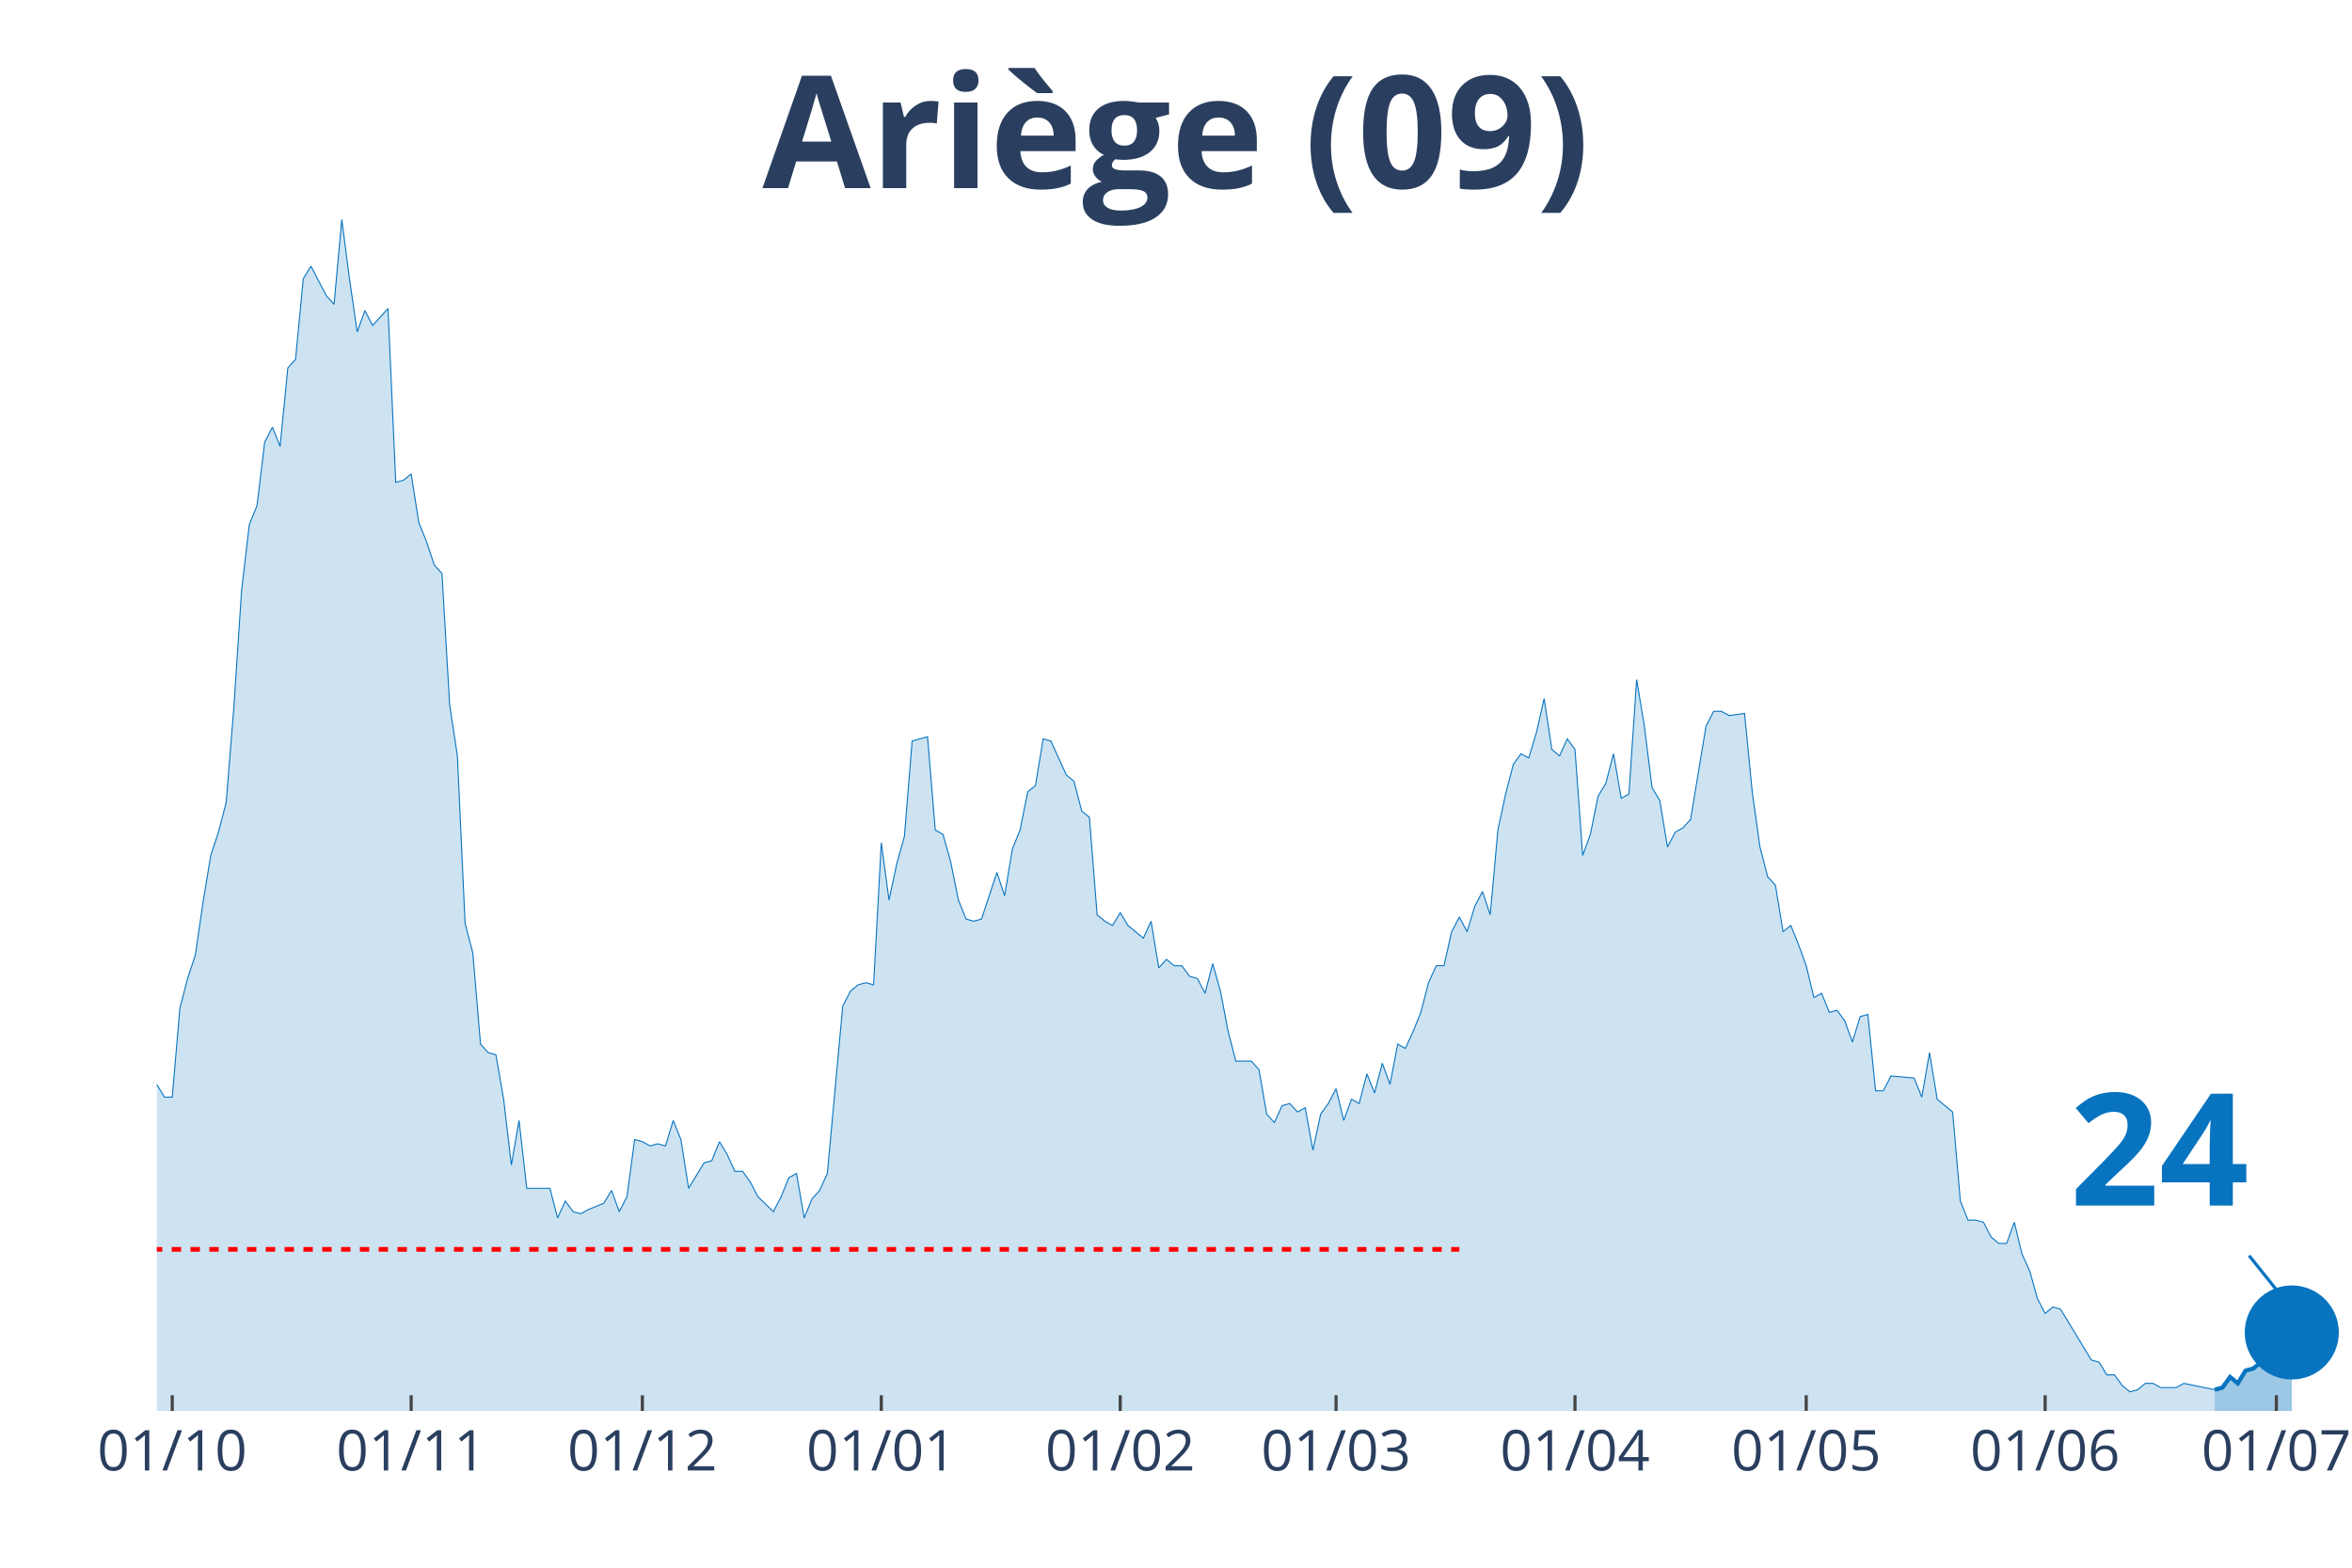
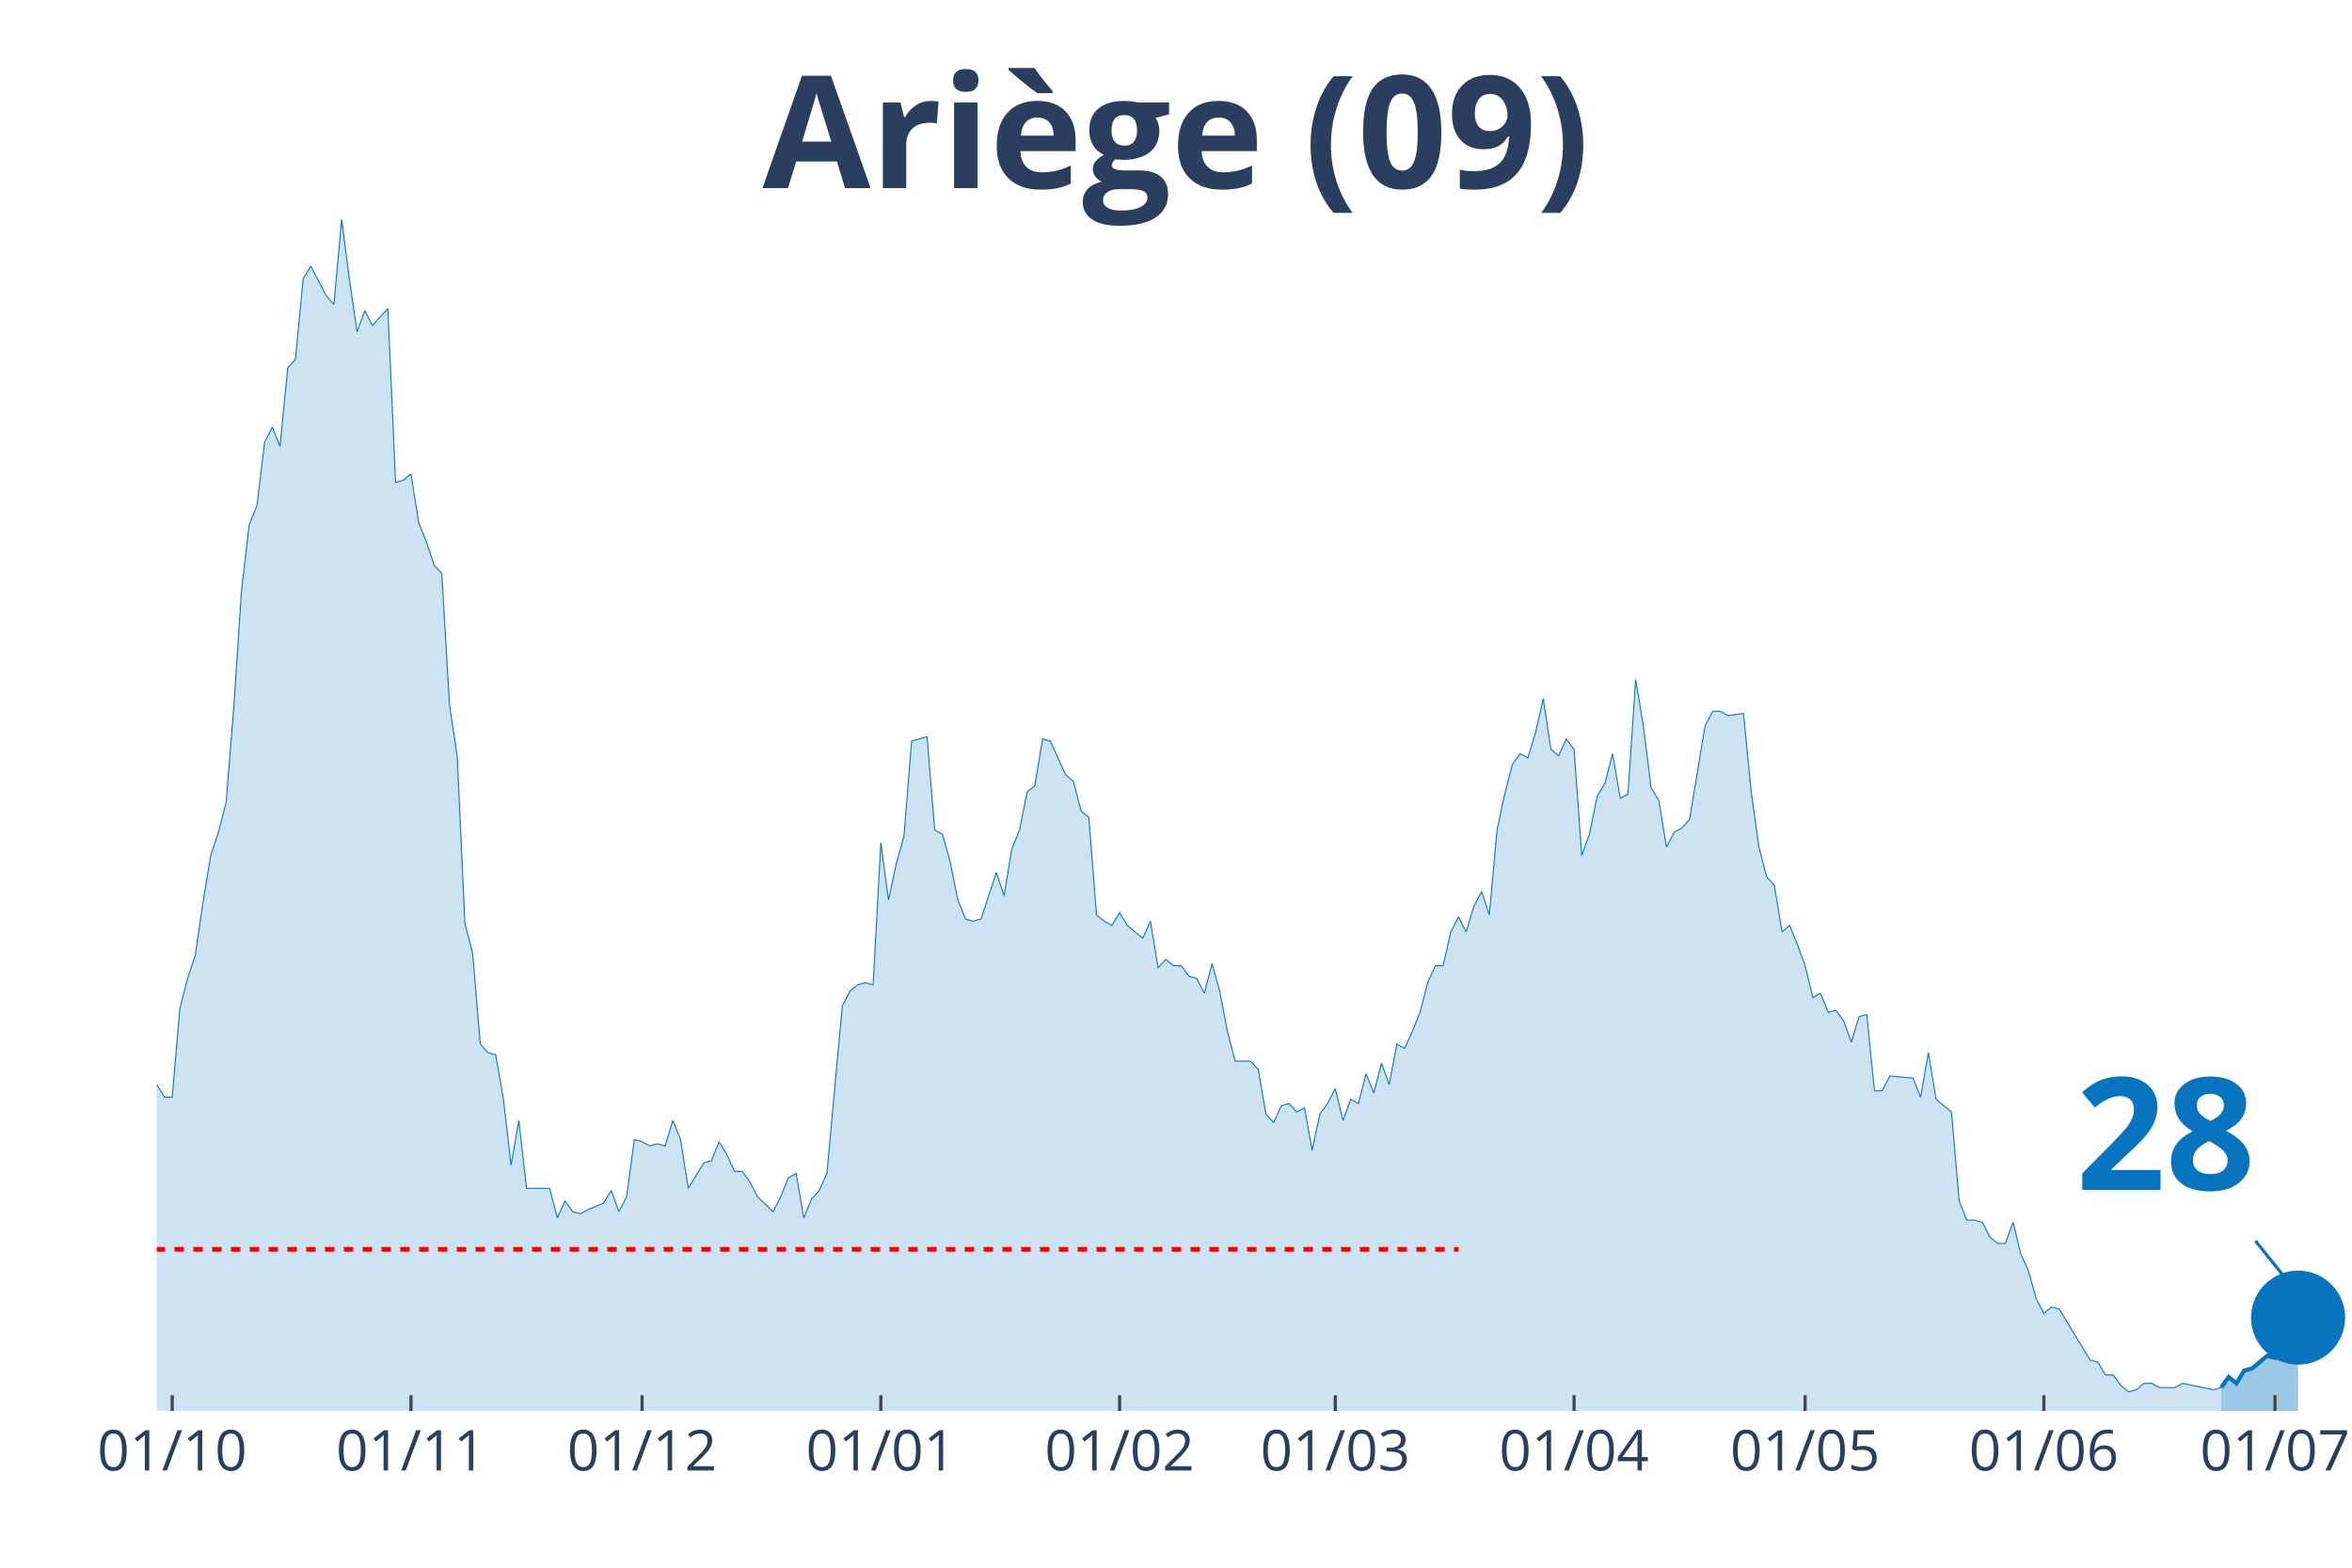
<svg xmlns="http://www.w3.org/2000/svg" class="main-svg" width="1125" height="750" style="" viewBox="0 0 750 500">
  <rect x="0" y="0" width="750" height="500" style="fill: rgb(0, 0, 0); fill-opacity: 0;" />
-   <defs id="defs-3fa74d">
+   <defs id="defs-b11221">
    <g class="clips">
-       <clipPath id="clip3fa74dxyplot" class="plotclip">
-         <rect width="698" height="380" />
+       <clipPath id="clipb11221xyplot" class="plotclip">
+         <rect width="700" height="380" />
      </clipPath>
-       <clipPath class="axesclip" id="clip3fa74dx">
-         <rect x="50" y="0" width="698" height="500" />
+       <clipPath class="axesclip" id="clipb11221x">
+         <rect x="50" y="0" width="700" height="500" />
      </clipPath>
-       <clipPath class="axesclip" id="clip3fa74dy">
+       <clipPath class="axesclip" id="clipb11221y">
        <rect x="0" y="70" width="750" height="380" />
      </clipPath>
-       <clipPath class="axesclip" id="clip3fa74dxy">
-         <rect x="50" y="70" width="698" height="380" />
+       <clipPath class="axesclip" id="clipb11221xy">
+         <rect x="50" y="70" width="700" height="380" />
      </clipPath>
    </g>
    <g class="gradients" />
  </defs>
  <g class="bglayer">
-     <rect class="bg" x="50" y="70" width="698" height="380" style="fill: rgb(0, 0, 0); fill-opacity: 0; stroke-width: 0;" />
+     <rect class="bg" x="50" y="70" width="700" height="380" style="fill: rgb(0, 0, 0); fill-opacity: 0; stroke-width: 0;" />
  </g>
  <g class="layer-below">
    <g class="imagelayer" />
    <g class="shapelayer" />
  </g>
  <g class="cartesianlayer">
    <g class="subplot xy">
      <g class="layer-subplot">
        <g class="shapelayer" />
        <g class="imagelayer" />
      </g>
      <g class="gridlayer">
        <g class="x">
-           <path class="xgrid crisp" transform="translate(54.92,0)" d="M0,70v380" style="stroke: rgb(255, 255, 255); stroke-opacity: 1; stroke-width: 1px;" />
-           <path class="xgrid crisp" transform="translate(131.11,0)" d="M0,70v380" style="stroke: rgb(255, 255, 255); stroke-opacity: 1; stroke-width: 1px;" />
-           <path class="xgrid crisp" transform="translate(204.84,0)" d="M0,70v380" style="stroke: rgb(255, 255, 255); stroke-opacity: 1; stroke-width: 1px;" />
-           <path class="xgrid crisp" transform="translate(281.03,0)" d="M0,70v380" style="stroke: rgb(255, 255, 255); stroke-opacity: 1; stroke-width: 1px;" />
-           <path class="xgrid crisp" transform="translate(357.22,0)" d="M0,70v380" style="stroke: rgb(255, 255, 255); stroke-opacity: 1; stroke-width: 1px;" />
-           <path class="xgrid crisp" transform="translate(426.04,0)" d="M0,70v380" style="stroke: rgb(255, 255, 255); stroke-opacity: 1; stroke-width: 1px;" />
-           <path class="xgrid crisp" transform="translate(502.23,0)" d="M0,70v380" style="stroke: rgb(255, 255, 255); stroke-opacity: 1; stroke-width: 1px;" />
-           <path class="xgrid crisp" transform="translate(575.96,0)" d="M0,70v380" style="stroke: rgb(255, 255, 255); stroke-opacity: 1; stroke-width: 1px;" />
-           <path class="xgrid crisp" transform="translate(652.15,0)" d="M0,70v380" style="stroke: rgb(255, 255, 255); stroke-opacity: 1; stroke-width: 1px;" />
-           <path class="xgrid crisp" transform="translate(725.88,0)" d="M0,70v380" style="stroke: rgb(255, 255, 255); stroke-opacity: 1; stroke-width: 1px;" />
+           <path class="xgrid crisp" transform="translate(54.91,0)" d="M0,70v380" style="stroke: rgb(255, 255, 255); stroke-opacity: 1; stroke-width: 1px;" />
+           <path class="xgrid crisp" transform="translate(131.05,0)" d="M0,70v380" style="stroke: rgb(255, 255, 255); stroke-opacity: 1; stroke-width: 1px;" />
+           <path class="xgrid crisp" transform="translate(204.74,0)" d="M0,70v380" style="stroke: rgb(255, 255, 255); stroke-opacity: 1; stroke-width: 1px;" />
+           <path class="xgrid crisp" transform="translate(280.88,0)" d="M0,70v380" style="stroke: rgb(255, 255, 255); stroke-opacity: 1; stroke-width: 1px;" />
+           <path class="xgrid crisp" transform="translate(357.02,0)" d="M0,70v380" style="stroke: rgb(255, 255, 255); stroke-opacity: 1; stroke-width: 1px;" />
+           <path class="xgrid crisp" transform="translate(425.79,0)" d="M0,70v380" style="stroke: rgb(255, 255, 255); stroke-opacity: 1; stroke-width: 1px;" />
+           <path class="xgrid crisp" transform="translate(501.93,0)" d="M0,70v380" style="stroke: rgb(255, 255, 255); stroke-opacity: 1; stroke-width: 1px;" />
+           <path class="xgrid crisp" transform="translate(575.61,0)" d="M0,70v380" style="stroke: rgb(255, 255, 255); stroke-opacity: 1; stroke-width: 1px;" />
+           <path class="xgrid crisp" transform="translate(651.75,0)" d="M0,70v380" style="stroke: rgb(255, 255, 255); stroke-opacity: 1; stroke-width: 1px;" />
+           <path class="xgrid crisp" transform="translate(725.44,0)" d="M0,70v380" style="stroke: rgb(255, 255, 255); stroke-opacity: 1; stroke-width: 1px;" />
        </g>
        <g class="y" />
      </g>
      <g class="zerolinelayer" />
      <path class="xlines-below" />
      <path class="ylines-below" />
      <g class="overlines-below" />
      <g class="xaxislayer-below" />
      <g class="yaxislayer-below" />
      <g class="overaxes-below" />
-       <g class="plot" transform="translate(50, 70)" clip-path="url('#clip3fa74dxyplot')">
+       <g class="plot" transform="translate(50, 70)" clip-path="url('#clipb11221xyplot')">
        <g class="scatterlayer mlayer">
-           <g class="trace scatter trace52f504" style="stroke-miterlimit: 2;">
+           <g class="trace scatter tracef2beb8" style="stroke-miterlimit: 2;">
            <g class="fills">
              <g>
-                 <path class="js-fill" d="M656.22,380L-334.25,380L-334.25,379.32L-317.05,380L-314.59,380L-159.75,377.97L-157.3,377.3L-149.92,375.27L-147.46,373.91L-135.18,375.94L-132.72,376.62L-130.26,377.97L-127.8,375.94L-117.97,375.27L-115.51,375.27L-110.6,369.86L-108.14,367.83L-103.23,360.39L-100.77,360.39L-86.02,352.28L-83.56,352.28L-78.65,354.31L-76.19,350.25L-73.73,348.22L-71.27,340.78L-68.82,342.14L-66.36,338.08L-61.44,336.73L-58.99,331.32L-56.53,331.99L-54.07,339.43L-51.61,337.4L-49.15,340.78L-46.7,340.78L-44.24,331.99L-41.78,329.29L-39.32,318.47L-34.41,289.4L-31.95,283.31L-29.49,282.63L-27.04,271.81L-24.58,267.08L-22.12,270.46L-19.66,268.43L-17.2,271.14L-12.29,272.49L-9.83,277.9L-7.37,284.66L-4.92,283.31L-2.46,283.99L0,275.87L2.46,279.93L4.92,279.93L7.37,251.53L9.83,242.06L12.29,234.63L14.75,217.72L17.2,202.85L19.66,195.41L22.12,185.94L24.58,155.52L27.04,118.33L29.49,97.37L31.95,91.28L34.41,71L36.87,66.26L39.32,72.35L41.78,47.33L44.24,44.63L46.7,18.93L49.15,14.88L54.07,24.34L56.53,27.05L58.99,0L61.44,18.93L63.9,35.84L66.36,29.07L68.82,33.81L71.27,31.1L73.73,28.4L76.19,83.84L78.65,83.17L81.11,81.14L83.56,96.69L86.02,102.78L88.48,110.21L90.94,112.92L93.39,154.84L95.85,171.07L98.31,224.48L100.77,233.95L103.23,263.02L105.68,265.73L108.14,266.41L110.6,280.6L113.06,301.57L115.51,287.37L117.97,309L120.43,309L125.35,309L127.8,318.47L130.26,313.06L132.72,316.44L135.18,317.12L137.63,315.77L142.55,313.74L145.01,309.68L147.46,316.44L149.92,311.71L152.38,293.45L154.84,294.13L157.3,295.48L159.75,294.8L162.21,295.48L164.67,287.37L167.13,293.45L169.58,309L174.5,300.89L176.96,300.21L179.42,294.13L181.87,298.19L184.33,303.59L186.79,303.59L189.25,306.98L191.7,311.71L196.62,316.44L199.08,311.71L201.54,305.62L203.99,304.27L206.45,318.47L208.91,312.38L211.37,309.68L213.82,304.27L218.74,250.85L221.2,246.12L223.65,244.09L226.11,243.42L228.57,244.09L231.03,198.79L233.49,217.05L235.94,205.55L238.4,196.76L240.86,166.33L245.77,164.98L248.23,194.73L250.69,196.09L253.15,204.88L255.61,217.05L258.06,223.13L260.52,223.81L262.98,223.13L267.89,208.26L270.35,215.69L272.81,200.82L275.27,194.73L277.73,182.56L280.18,180.53L282.64,165.66L285.1,166.33L290.01,177.15L292.47,179.18L294.93,188.65L297.39,190.68L299.85,221.78L302.3,223.81L304.76,225.16L307.22,221.1L309.68,225.16L312.13,227.19L314.59,229.22L317.05,223.81L319.51,238.68L321.96,235.98L324.42,238.01L326.88,238.01L329.34,241.39L331.8,242.06L334.25,246.8L336.71,237.33L339.17,246.12L341.63,258.97L344.08,268.43L346.54,268.43L349,268.43L351.46,271.14L353.92,285.34L356.37,288.04L358.83,282.63L361.29,281.96L363.75,284.66L366.2,283.31L368.66,296.83L371.12,285.34L373.58,281.96L376.04,277.22L378.49,287.37L380.95,280.6L383.41,281.96L385.87,272.49L388.32,278.58L390.78,269.11L393.24,275.87L395.7,263.02L398.15,264.38L400.61,258.97L403.07,252.88L405.53,243.42L407.99,238.01L410.44,238.01L412.9,227.19L415.36,222.46L417.82,227.19L420.27,219.07L422.73,214.34L425.19,221.78L427.65,194.73L430.11,183.24L432.56,173.77L435.02,170.39L437.48,171.74L439.94,163.63L442.39,152.81L444.85,169.04L447.31,171.07L449.77,165.66L452.23,169.04L454.68,202.85L457.14,196.09L459.6,183.91L462.06,179.86L464.51,170.39L466.97,184.59L469.43,183.24L471.89,146.73L474.35,161.6L476.8,181.21L479.26,185.27L481.72,200.14L484.18,195.41L486.63,194.06L489.09,191.35L494.01,161.6L496.46,156.87L498.92,156.87L501.38,158.22L506.3,157.54L508.75,182.56L511.21,200.14L513.67,209.61L516.13,212.31L518.58,227.19L521.04,225.16L523.5,231.25L525.96,238.01L528.42,248.15L530.87,246.8L533.33,252.88L535.79,252.21L538.25,255.59L540.7,262.35L543.16,254.23L545.62,253.56L548.08,277.9L550.54,277.9L552.99,273.17L560.37,273.84L562.82,279.93L565.28,265.73L567.74,280.6L572.65,284.66L575.11,313.06L577.57,319.15L580.03,319.15L582.49,319.82L584.94,324.56L587.4,326.58L589.86,326.58L592.32,319.82L594.77,329.96L597.23,335.37L599.69,344.16L602.15,348.9L604.61,346.87L607.06,347.54L609.52,351.6L616.89,363.77L619.35,364.45L621.81,368.51L624.27,368.51L626.73,371.89L629.18,373.91L631.64,373.24L634.1,371.21L636.56,371.21L639.01,372.56L643.93,372.56L646.39,371.21L656.22,373.24" style="fill: rgb(8, 115, 191); fill-opacity: 0.2; stroke-width: 0;" />
+                 <path class="js-fill" d="M658.25,380L-334.04,380L-334.04,379.32L-316.84,380L-314.39,380L-159.65,377.97L-157.19,377.3L-149.82,375.27L-147.37,373.91L-135.09,375.94L-132.63,376.62L-130.18,377.97L-127.72,375.94L-117.89,375.27L-115.44,375.27L-110.53,369.86L-108.07,367.83L-103.16,360.39L-100.7,360.39L-85.96,352.28L-83.51,352.28L-78.6,354.31L-76.14,350.25L-73.68,348.22L-71.23,340.78L-68.77,342.14L-66.32,338.08L-61.4,336.73L-58.95,331.32L-56.49,331.99L-54.04,339.43L-51.58,337.4L-49.12,340.78L-46.67,340.78L-44.21,331.99L-41.75,329.29L-39.3,318.47L-34.39,289.4L-31.93,283.31L-29.47,282.63L-27.02,271.81L-24.56,267.08L-22.11,270.46L-19.65,268.43L-17.19,271.14L-12.28,272.49L-9.82,277.9L-7.37,284.66L-4.91,283.31L-2.46,283.99L0,275.87L2.46,279.93L4.91,279.93L7.37,251.53L9.82,242.06L12.28,234.63L14.74,217.72L17.19,202.85L19.65,195.41L22.11,185.94L24.56,155.52L27.02,118.33L29.47,97.37L31.93,91.28L34.39,71L36.84,66.26L39.3,72.35L41.75,47.33L44.21,44.63L46.67,18.93L49.12,14.88L54.04,24.34L56.49,27.05L58.95,0L61.4,18.93L63.86,35.84L66.32,29.07L68.77,33.81L71.23,31.1L73.68,28.4L76.14,83.84L78.6,83.17L81.05,81.14L83.51,96.69L85.96,102.78L88.42,110.21L90.88,112.92L93.33,154.84L95.79,171.07L98.25,224.48L100.7,233.95L103.16,263.02L105.61,265.73L108.07,266.41L110.53,280.6L112.98,301.57L115.44,287.37L117.89,309L120.35,309L125.26,309L127.72,318.47L130.18,313.06L132.63,316.44L135.09,317.12L137.54,315.77L142.46,313.74L144.91,309.68L147.37,316.44L149.82,311.71L152.28,293.45L154.74,294.13L157.19,295.48L159.65,294.8L162.11,295.48L164.56,287.37L167.02,293.45L169.47,309L174.39,300.89L176.84,300.21L179.3,294.13L181.75,298.19L184.21,303.59L186.67,303.59L189.12,306.98L191.58,311.71L196.49,316.44L198.95,311.71L201.4,305.62L203.86,304.27L206.32,318.47L208.77,312.38L211.23,309.68L213.68,304.27L218.6,250.85L221.05,246.12L223.51,244.09L225.96,243.42L228.42,244.09L230.88,198.79L233.33,217.05L235.79,205.55L238.25,196.76L240.7,166.33L245.61,164.98L248.07,194.73L250.53,196.09L252.98,204.88L255.44,217.05L257.89,223.13L260.35,223.81L262.81,223.13L267.72,208.26L270.18,215.69L272.63,200.82L275.09,194.73L277.54,182.56L280,180.53L282.46,165.66L284.91,166.33L289.82,177.15L292.28,179.18L294.74,188.65L297.19,190.68L299.65,221.78L302.11,223.81L304.56,225.16L307.02,221.1L309.47,225.16L311.93,227.19L314.39,229.22L316.84,223.81L319.3,238.68L321.75,235.98L324.21,238.01L326.67,238.01L329.12,241.39L331.58,242.06L334.04,246.8L336.49,237.33L338.95,246.12L341.4,258.97L343.86,268.43L346.32,268.43L348.77,268.43L351.23,271.14L353.68,285.34L356.14,288.04L358.6,282.63L361.05,281.96L363.51,284.66L365.96,283.31L368.42,296.83L370.88,285.34L373.33,281.96L375.79,277.22L378.25,287.37L380.7,280.6L383.16,281.96L385.61,272.49L388.07,278.58L390.53,269.11L392.98,275.87L395.44,263.02L397.89,264.38L400.35,258.97L402.81,252.88L405.26,243.42L407.72,238.01L410.18,238.01L412.63,227.19L415.09,222.46L417.54,227.19L420,219.07L422.46,214.34L424.91,221.78L427.37,194.73L429.82,183.24L432.28,173.77L434.74,170.39L437.19,171.74L439.65,163.63L442.11,152.81L444.56,169.04L447.02,171.07L449.47,165.66L451.93,169.04L454.39,202.85L456.84,196.09L459.3,183.91L461.75,179.86L464.21,170.39L466.67,184.59L469.12,183.24L471.58,146.73L474.04,161.6L476.49,181.21L478.95,185.27L481.4,200.14L483.86,195.41L486.32,194.06L488.77,191.35L493.68,161.6L496.14,156.87L498.6,156.87L501.05,158.22L505.96,157.54L508.42,182.56L510.88,200.14L513.33,209.61L515.79,212.31L518.25,227.19L520.7,225.16L523.16,231.25L525.61,238.01L528.07,248.15L530.53,246.8L532.98,252.88L535.44,252.21L537.89,255.59L540.35,262.35L542.81,254.23L545.26,253.56L547.72,277.9L550.18,277.9L552.63,273.17L560,273.84L562.46,279.93L564.91,265.73L567.37,280.6L572.28,284.66L574.74,313.06L577.19,319.15L579.65,319.15L582.11,319.82L584.56,324.56L587.02,326.58L589.47,326.58L591.93,319.82L594.39,329.96L596.84,335.37L599.3,344.16L601.75,348.9L604.21,346.87L606.67,347.54L609.12,351.6L616.49,363.77L618.95,364.45L621.4,368.51L623.86,368.51L626.32,371.89L628.77,373.91L631.23,373.24L633.68,371.21L636.14,371.21L638.6,372.56L643.51,372.56L645.96,371.21L655.79,373.24L658.25,372.56" style="fill: rgb(8, 115, 191); fill-opacity: 0.2; stroke-width: 0;" />
              </g>
            </g>
            <g class="errorbars" />
            <g class="lines">
-               <path class="js-line" d="M-334.25,379.32L-317.05,380L-314.59,380L-159.75,377.97L-157.3,377.3L-149.92,375.27L-147.46,373.91L-135.18,375.94L-132.72,376.62L-130.26,377.97L-127.8,375.94L-117.97,375.27L-115.51,375.27L-110.6,369.86L-108.14,367.83L-103.23,360.39L-100.77,360.39L-86.02,352.28L-83.56,352.28L-78.65,354.31L-76.19,350.25L-73.73,348.22L-71.27,340.78L-68.82,342.14L-66.36,338.08L-61.44,336.73L-58.99,331.32L-56.53,331.99L-54.07,339.43L-51.61,337.4L-49.15,340.78L-46.7,340.78L-44.24,331.99L-41.78,329.29L-39.32,318.47L-34.41,289.4L-31.95,283.31L-29.49,282.63L-27.04,271.81L-24.58,267.08L-22.12,270.46L-19.66,268.43L-17.2,271.14L-12.29,272.49L-9.83,277.9L-7.37,284.66L-4.92,283.31L-2.46,283.99L0,275.87L2.46,279.93L4.92,279.93L7.37,251.53L9.83,242.06L12.29,234.63L14.75,217.72L17.2,202.85L19.66,195.41L22.12,185.94L24.58,155.52L27.04,118.33L29.49,97.37L31.95,91.28L34.41,71L36.87,66.26L39.32,72.35L41.78,47.33L44.24,44.63L46.7,18.93L49.15,14.88L54.07,24.34L56.53,27.05L58.99,0L61.44,18.93L63.9,35.84L66.36,29.07L68.82,33.81L71.27,31.1L73.73,28.4L76.19,83.84L78.65,83.17L81.11,81.14L83.56,96.69L86.02,102.78L88.48,110.21L90.94,112.92L93.39,154.84L95.85,171.07L98.31,224.48L100.77,233.95L103.23,263.02L105.68,265.73L108.14,266.41L110.6,280.6L113.06,301.57L115.51,287.37L117.97,309L120.43,309L125.35,309L127.8,318.47L130.26,313.06L132.72,316.44L135.18,317.12L137.63,315.77L142.55,313.74L145.01,309.68L147.46,316.44L149.92,311.71L152.38,293.45L154.84,294.13L157.3,295.48L159.75,294.8L162.21,295.48L164.67,287.37L167.13,293.45L169.58,309L174.5,300.89L176.96,300.21L179.42,294.13L181.87,298.19L184.33,303.59L186.79,303.59L189.25,306.98L191.7,311.71L196.62,316.44L199.08,311.71L201.54,305.62L203.99,304.27L206.45,318.47L208.91,312.38L211.37,309.68L213.82,304.27L218.74,250.85L221.2,246.12L223.65,244.09L226.11,243.42L228.57,244.09L231.03,198.79L233.49,217.05L235.94,205.55L238.4,196.76L240.86,166.33L245.77,164.98L248.23,194.73L250.69,196.09L253.15,204.88L255.61,217.05L258.06,223.13L260.52,223.81L262.98,223.13L267.89,208.26L270.35,215.69L272.81,200.82L275.27,194.73L277.73,182.56L280.18,180.53L282.64,165.66L285.1,166.33L290.01,177.15L292.47,179.18L294.93,188.65L297.39,190.68L299.85,221.78L302.3,223.81L304.76,225.16L307.22,221.1L309.68,225.16L312.13,227.19L314.59,229.22L317.05,223.81L319.51,238.68L321.96,235.98L324.42,238.01L326.88,238.01L329.34,241.39L331.8,242.06L334.25,246.8L336.71,237.33L339.17,246.12L341.63,258.97L344.08,268.43L346.54,268.43L349,268.43L351.46,271.14L353.92,285.34L356.37,288.04L358.83,282.63L361.29,281.96L363.75,284.66L366.2,283.31L368.66,296.83L371.12,285.34L373.58,281.96L376.04,277.22L378.49,287.37L380.95,280.6L383.41,281.96L385.87,272.49L388.32,278.58L390.78,269.11L393.24,275.87L395.7,263.02L398.15,264.38L400.61,258.97L403.07,252.88L405.53,243.42L407.99,238.01L410.44,238.01L412.9,227.19L415.36,222.46L417.82,227.19L420.27,219.07L422.73,214.34L425.19,221.78L427.65,194.73L430.11,183.24L432.56,173.77L435.02,170.39L437.48,171.74L439.94,163.63L442.39,152.81L444.85,169.04L447.31,171.07L449.77,165.66L452.23,169.04L454.68,202.85L457.14,196.09L459.6,183.91L462.06,179.86L464.51,170.39L466.97,184.59L469.43,183.24L471.89,146.73L474.35,161.6L476.8,181.21L479.26,185.27L481.72,200.14L484.18,195.41L486.63,194.06L489.09,191.35L494.01,161.6L496.46,156.87L498.92,156.87L501.38,158.22L506.3,157.54L508.75,182.56L511.21,200.14L513.67,209.61L516.13,212.31L518.58,227.19L521.04,225.16L523.5,231.25L525.96,238.01L528.42,248.15L530.87,246.8L533.33,252.88L535.79,252.21L538.25,255.59L540.7,262.35L543.16,254.23L545.62,253.56L548.08,277.9L550.54,277.9L552.99,273.17L560.37,273.84L562.82,279.93L565.28,265.73L567.74,280.6L572.65,284.66L575.11,313.06L577.57,319.15L580.03,319.15L582.49,319.82L584.94,324.56L587.4,326.58L589.86,326.58L592.32,319.82L594.77,329.96L597.23,335.37L599.69,344.16L602.15,348.9L604.61,346.87L607.06,347.54L609.52,351.6L616.89,363.77L619.35,364.45L621.81,368.51L624.27,368.51L626.73,371.89L629.18,373.91L631.64,373.24L634.1,371.21L636.56,371.21L639.01,372.56L643.93,372.56L646.39,371.21L656.22,373.24" style="vector-effect: non-scaling-stroke; fill: none; stroke: rgb(8, 115, 191); stroke-opacity: 1; stroke-width: 0.5px; opacity: 1;" />
+               <path class="js-line" d="M-334.04,379.32L-316.84,380L-314.39,380L-159.65,377.97L-157.19,377.3L-149.82,375.27L-147.37,373.91L-135.09,375.94L-132.63,376.62L-130.18,377.97L-127.72,375.94L-117.89,375.27L-115.44,375.27L-110.53,369.86L-108.07,367.83L-103.16,360.39L-100.7,360.39L-85.96,352.28L-83.51,352.28L-78.6,354.31L-76.14,350.25L-73.68,348.22L-71.23,340.78L-68.77,342.14L-66.32,338.08L-61.4,336.73L-58.95,331.32L-56.49,331.99L-54.04,339.43L-51.58,337.4L-49.12,340.78L-46.67,340.78L-44.21,331.99L-41.75,329.29L-39.3,318.47L-34.39,289.4L-31.93,283.31L-29.47,282.63L-27.02,271.81L-24.56,267.08L-22.11,270.46L-19.65,268.43L-17.19,271.14L-12.28,272.49L-9.82,277.9L-7.37,284.66L-4.91,283.31L-2.46,283.99L0,275.87L2.46,279.93L4.91,279.93L7.37,251.53L9.82,242.06L12.28,234.63L14.74,217.72L17.19,202.85L19.65,195.41L22.11,185.94L24.56,155.52L27.02,118.33L29.47,97.37L31.93,91.28L34.39,71L36.84,66.26L39.3,72.35L41.75,47.33L44.21,44.63L46.67,18.93L49.12,14.88L54.04,24.34L56.49,27.05L58.95,0L61.4,18.93L63.86,35.84L66.32,29.07L68.77,33.81L71.23,31.1L73.68,28.4L76.14,83.84L78.6,83.17L81.05,81.14L83.51,96.69L85.96,102.78L88.42,110.21L90.88,112.92L93.33,154.84L95.79,171.07L98.25,224.48L100.7,233.95L103.16,263.02L105.61,265.73L108.07,266.41L110.53,280.6L112.98,301.57L115.44,287.37L117.89,309L120.35,309L125.26,309L127.72,318.47L130.18,313.06L132.63,316.44L135.09,317.12L137.54,315.77L142.46,313.74L144.91,309.68L147.37,316.44L149.82,311.71L152.28,293.45L154.74,294.13L157.19,295.48L159.65,294.8L162.11,295.48L164.56,287.37L167.02,293.45L169.47,309L174.39,300.89L176.84,300.21L179.3,294.13L181.75,298.19L184.21,303.59L186.67,303.59L189.12,306.98L191.58,311.71L196.49,316.44L198.95,311.71L201.4,305.62L203.86,304.27L206.32,318.47L208.77,312.38L211.23,309.68L213.68,304.27L218.6,250.85L221.05,246.12L223.51,244.09L225.96,243.42L228.42,244.09L230.88,198.79L233.33,217.05L235.79,205.55L238.25,196.76L240.7,166.33L245.61,164.98L248.07,194.73L250.53,196.09L252.98,204.88L255.44,217.05L257.89,223.13L260.35,223.81L262.81,223.13L267.72,208.26L270.18,215.69L272.63,200.82L275.09,194.73L277.54,182.56L280,180.53L282.46,165.66L284.91,166.33L289.82,177.15L292.28,179.18L294.74,188.65L297.19,190.68L299.65,221.78L302.11,223.81L304.56,225.16L307.02,221.1L309.47,225.16L311.93,227.19L314.39,229.22L316.84,223.81L319.3,238.68L321.75,235.98L324.21,238.01L326.67,238.01L329.12,241.39L331.58,242.06L334.04,246.8L336.49,237.33L338.95,246.12L341.4,258.97L343.86,268.43L346.32,268.43L348.77,268.43L351.23,271.14L353.68,285.34L356.14,288.04L358.6,282.63L361.05,281.96L363.51,284.66L365.96,283.31L368.42,296.83L370.88,285.34L373.33,281.96L375.79,277.22L378.25,287.37L380.7,280.6L383.16,281.96L385.61,272.49L388.07,278.58L390.53,269.11L392.98,275.87L395.44,263.02L397.89,264.38L400.35,258.97L402.81,252.88L405.26,243.42L407.72,238.01L410.18,238.01L412.63,227.19L415.09,222.46L417.54,227.19L420,219.07L422.46,214.34L424.91,221.78L427.37,194.73L429.82,183.24L432.28,173.77L434.74,170.39L437.19,171.74L439.65,163.63L442.11,152.81L444.56,169.04L447.02,171.07L449.47,165.66L451.93,169.04L454.39,202.85L456.84,196.09L459.3,183.91L461.75,179.86L464.21,170.39L466.67,184.59L469.12,183.24L471.58,146.73L474.04,161.6L476.49,181.21L478.95,185.27L481.4,200.14L483.86,195.41L486.32,194.06L488.77,191.35L493.68,161.6L496.14,156.87L498.6,156.87L501.05,158.22L505.96,157.54L508.42,182.56L510.88,200.14L513.33,209.61L515.79,212.31L518.25,227.19L520.7,225.16L523.16,231.25L525.61,238.01L528.07,248.15L530.53,246.8L532.98,252.88L535.44,252.21L537.89,255.59L540.35,262.35L542.81,254.23L545.26,253.56L547.72,277.9L550.18,277.9L552.63,273.17L560,273.84L562.46,279.93L564.91,265.73L567.37,280.6L572.28,284.66L574.74,313.06L577.19,319.15L579.65,319.15L582.11,319.82L584.56,324.56L587.02,326.58L589.47,326.58L591.93,319.82L594.39,329.96L596.84,335.37L599.3,344.16L601.75,348.9L604.21,346.87L606.67,347.54L609.12,351.6L616.49,363.77L618.95,364.45L621.4,368.51L623.86,368.51L626.32,371.89L628.77,373.91L631.23,373.24L633.68,371.21L636.14,371.21L638.6,372.56L643.51,372.56L645.96,371.21L655.79,373.24L658.25,372.56" style="vector-effect: non-scaling-stroke; fill: none; stroke: rgb(8, 115, 191); stroke-opacity: 1; stroke-width: 0.5px; opacity: 1;" />
            </g>
            <g class="points" />
            <g class="text" />
          </g>
-           <g class="trace scatter trace2ec7bc" style="stroke-miterlimit: 2;">
+           <g class="trace scatter trace6b9d02" style="stroke-miterlimit: 2;">
            <g class="fills">
              <g>
-                 <path class="js-fill" d="M680.8,380L656.22,380L656.22,373.24L658.68,372.56L661.13,369.18L663.59,371.21L666.05,367.15L668.51,366.48L670.96,364.45L673.42,362.42L675.88,363.1L678.34,360.39L680.8,354.98" style="fill: rgb(8, 115, 191); fill-opacity: 0.4; stroke-width: 0;" />
+                 <path class="js-fill" d="M682.81,380L658.25,380L658.25,372.56L660.7,369.18L663.16,371.21L665.61,367.15L668.07,366.48L672.98,362.42L675.44,363.1L677.89,360.39L680.35,354.98L682.81,350.25" style="fill: rgb(8, 115, 191); fill-opacity: 0.4; stroke-width: 0;" />
              </g>
            </g>
            <g class="errorbars" />
            <g class="lines">
-               <path class="js-line" d="M656.22,373.24L658.68,372.56L661.13,369.18L663.59,371.21L666.05,367.15L668.51,366.48L670.96,364.45L673.42,362.42L675.88,363.1L678.34,360.39L680.8,354.98" style="vector-effect: non-scaling-stroke; fill: none; stroke: rgb(8, 115, 191); stroke-opacity: 1; stroke-width: 2px; opacity: 1;" />
+               <path class="js-line" d="M658.25,372.56L660.7,369.18L663.16,371.21L665.61,367.15L668.07,366.48L672.98,362.42L675.44,363.1L677.89,360.39L680.35,354.98L682.81,350.25" style="vector-effect: non-scaling-stroke; fill: none; stroke: rgb(8, 115, 191); stroke-opacity: 1; stroke-width: 2px; opacity: 1;" />
            </g>
            <g class="points" />
            <g class="text" />
          </g>
-           <g class="trace scatter trace6552d8" style="stroke-miterlimit: 2; opacity: 1;">
+           <g class="trace scatter trace16e3f7" style="stroke-miterlimit: 2; opacity: 1;">
            <g class="fills" />
            <g class="errorbars" />
            <g class="lines" />
            <g class="points">
-               <path class="point" transform="translate(680.8,354.98)" d="M15,0A15,15 0 1,1 0,-15A15,15 0 0,1 15,0Z" style="opacity: 1; stroke-width: 0px; fill: rgb(8, 115, 191); fill-opacity: 1;" />
+               <path class="point" transform="translate(682.81,350.25)" d="M15,0A15,15 0 1,1 0,-15A15,15 0 0,1 15,0Z" style="opacity: 1; stroke-width: 0px; fill: rgb(8, 115, 191); fill-opacity: 1;" />
            </g>
            <g class="text" />
          </g>
        </g>
      </g>
      <g class="overplot" />
      <path class="xlines-above crisp" style="fill: none; stroke-width: 1px; stroke: rgb(0, 0, 0); stroke-opacity: 0;" d="" />
      <path class="ylines-above crisp" style="fill: none;" d="M0,0" />
      <g class="overlines-above" />
      <g class="xaxislayer-above">
-         <path class="xtick ticks crisp" d="M0,450v-5" transform="translate(54.92,0)" style="stroke: rgb(68, 68, 68); stroke-opacity: 1; stroke-width: 1px;" />
-         <path class="xtick ticks crisp" d="M0,450v-5" transform="translate(131.11,0)" style="stroke: rgb(68, 68, 68); stroke-opacity: 1; stroke-width: 1px;" />
-         <path class="xtick ticks crisp" d="M0,450v-5" transform="translate(204.84,0)" style="stroke: rgb(68, 68, 68); stroke-opacity: 1; stroke-width: 1px;" />
-         <path class="xtick ticks crisp" d="M0,450v-5" transform="translate(281.03,0)" style="stroke: rgb(68, 68, 68); stroke-opacity: 1; stroke-width: 1px;" />
-         <path class="xtick ticks crisp" d="M0,450v-5" transform="translate(357.22,0)" style="stroke: rgb(68, 68, 68); stroke-opacity: 1; stroke-width: 1px;" />
-         <path class="xtick ticks crisp" d="M0,450v-5" transform="translate(426.04,0)" style="stroke: rgb(68, 68, 68); stroke-opacity: 1; stroke-width: 1px;" />
-         <path class="xtick ticks crisp" d="M0,450v-5" transform="translate(502.23,0)" style="stroke: rgb(68, 68, 68); stroke-opacity: 1; stroke-width: 1px;" />
-         <path class="xtick ticks crisp" d="M0,450v-5" transform="translate(575.96,0)" style="stroke: rgb(68, 68, 68); stroke-opacity: 1; stroke-width: 1px;" />
-         <path class="xtick ticks crisp" d="M0,450v-5" transform="translate(652.15,0)" style="stroke: rgb(68, 68, 68); stroke-opacity: 1; stroke-width: 1px;" />
-         <path class="xtick ticks crisp" d="M0,450v-5" transform="translate(725.88,0)" style="stroke: rgb(68, 68, 68); stroke-opacity: 1; stroke-width: 1px;" />
+         <path class="xtick ticks crisp" d="M0,450v-5" transform="translate(54.91,0)" style="stroke: rgb(68, 68, 68); stroke-opacity: 1; stroke-width: 1px;" />
+         <path class="xtick ticks crisp" d="M0,450v-5" transform="translate(131.05,0)" style="stroke: rgb(68, 68, 68); stroke-opacity: 1; stroke-width: 1px;" />
+         <path class="xtick ticks crisp" d="M0,450v-5" transform="translate(204.74,0)" style="stroke: rgb(68, 68, 68); stroke-opacity: 1; stroke-width: 1px;" />
+         <path class="xtick ticks crisp" d="M0,450v-5" transform="translate(280.88,0)" style="stroke: rgb(68, 68, 68); stroke-opacity: 1; stroke-width: 1px;" />
+         <path class="xtick ticks crisp" d="M0,450v-5" transform="translate(357.02,0)" style="stroke: rgb(68, 68, 68); stroke-opacity: 1; stroke-width: 1px;" />
+         <path class="xtick ticks crisp" d="M0,450v-5" transform="translate(425.79,0)" style="stroke: rgb(68, 68, 68); stroke-opacity: 1; stroke-width: 1px;" />
+         <path class="xtick ticks crisp" d="M0,450v-5" transform="translate(501.93,0)" style="stroke: rgb(68, 68, 68); stroke-opacity: 1; stroke-width: 1px;" />
+         <path class="xtick ticks crisp" d="M0,450v-5" transform="translate(575.61,0)" style="stroke: rgb(68, 68, 68); stroke-opacity: 1; stroke-width: 1px;" />
+         <path class="xtick ticks crisp" d="M0,450v-5" transform="translate(651.75,0)" style="stroke: rgb(68, 68, 68); stroke-opacity: 1; stroke-width: 1px;" />
+         <path class="xtick ticks crisp" d="M0,450v-5" transform="translate(725.44,0)" style="stroke: rgb(68, 68, 68); stroke-opacity: 1; stroke-width: 1px;" />
        <g class="xtick">
-           <text text-anchor="middle" x="0" y="469" transform="translate(54.92,0)" style="font-family: 'Open Sans', verdana, arial, sans-serif; font-size: 18px; fill: rgb(42, 63, 95); fill-opacity: 1; white-space: pre;">01/10</text>
+           <text text-anchor="middle" x="0" y="469" transform="translate(54.91,0)" style="font-family: 'Open Sans', verdana, arial, sans-serif; font-size: 18px; fill: rgb(42, 63, 95); fill-opacity: 1; white-space: pre;">01/10</text>
        </g>
        <g class="xtick">
-           <text text-anchor="middle" x="0" y="469" transform="translate(131.11,0)" style="font-family: 'Open Sans', verdana, arial, sans-serif; font-size: 18px; fill: rgb(42, 63, 95); fill-opacity: 1; white-space: pre;">01/11</text>
+           <text text-anchor="middle" x="0" y="469" transform="translate(131.05,0)" style="font-family: 'Open Sans', verdana, arial, sans-serif; font-size: 18px; fill: rgb(42, 63, 95); fill-opacity: 1; white-space: pre;">01/11</text>
        </g>
        <g class="xtick">
-           <text text-anchor="middle" x="0" y="469" transform="translate(204.84,0)" style="font-family: 'Open Sans', verdana, arial, sans-serif; font-size: 18px; fill: rgb(42, 63, 95); fill-opacity: 1; white-space: pre;">01/12</text>
+           <text text-anchor="middle" x="0" y="469" transform="translate(204.74,0)" style="font-family: 'Open Sans', verdana, arial, sans-serif; font-size: 18px; fill: rgb(42, 63, 95); fill-opacity: 1; white-space: pre;">01/12</text>
        </g>
        <g class="xtick">
-           <text text-anchor="middle" x="0" y="469" transform="translate(281.03,0)" style="font-family: 'Open Sans', verdana, arial, sans-serif; font-size: 18px; fill: rgb(42, 63, 95); fill-opacity: 1; white-space: pre;">01/01</text>
+           <text text-anchor="middle" x="0" y="469" transform="translate(280.88,0)" style="font-family: 'Open Sans', verdana, arial, sans-serif; font-size: 18px; fill: rgb(42, 63, 95); fill-opacity: 1; white-space: pre;">01/01</text>
        </g>
        <g class="xtick">
-           <text text-anchor="middle" x="0" y="469" transform="translate(357.22,0)" style="font-family: 'Open Sans', verdana, arial, sans-serif; font-size: 18px; fill: rgb(42, 63, 95); fill-opacity: 1; white-space: pre;">01/02</text>
+           <text text-anchor="middle" x="0" y="469" transform="translate(357.02,0)" style="font-family: 'Open Sans', verdana, arial, sans-serif; font-size: 18px; fill: rgb(42, 63, 95); fill-opacity: 1; white-space: pre;">01/02</text>
        </g>
        <g class="xtick">
-           <text text-anchor="middle" x="0" y="469" transform="translate(426.04,0)" style="font-family: 'Open Sans', verdana, arial, sans-serif; font-size: 18px; fill: rgb(42, 63, 95); fill-opacity: 1; white-space: pre;">01/03</text>
+           <text text-anchor="middle" x="0" y="469" transform="translate(425.79,0)" style="font-family: 'Open Sans', verdana, arial, sans-serif; font-size: 18px; fill: rgb(42, 63, 95); fill-opacity: 1; white-space: pre;">01/03</text>
        </g>
        <g class="xtick">
-           <text text-anchor="middle" x="0" y="469" transform="translate(502.23,0)" style="font-family: 'Open Sans', verdana, arial, sans-serif; font-size: 18px; fill: rgb(42, 63, 95); fill-opacity: 1; white-space: pre;">01/04</text>
+           <text text-anchor="middle" x="0" y="469" transform="translate(501.93,0)" style="font-family: 'Open Sans', verdana, arial, sans-serif; font-size: 18px; fill: rgb(42, 63, 95); fill-opacity: 1; white-space: pre;">01/04</text>
        </g>
        <g class="xtick">
-           <text text-anchor="middle" x="0" y="469" transform="translate(575.96,0)" style="font-family: 'Open Sans', verdana, arial, sans-serif; font-size: 18px; fill: rgb(42, 63, 95); fill-opacity: 1; white-space: pre;">01/05</text>
+           <text text-anchor="middle" x="0" y="469" transform="translate(575.61,0)" style="font-family: 'Open Sans', verdana, arial, sans-serif; font-size: 18px; fill: rgb(42, 63, 95); fill-opacity: 1; white-space: pre;">01/05</text>
        </g>
        <g class="xtick">
-           <text text-anchor="middle" x="0" y="469" transform="translate(652.15,0)" style="font-family: 'Open Sans', verdana, arial, sans-serif; font-size: 18px; fill: rgb(42, 63, 95); fill-opacity: 1; white-space: pre;">01/06</text>
+           <text text-anchor="middle" x="0" y="469" transform="translate(651.75,0)" style="font-family: 'Open Sans', verdana, arial, sans-serif; font-size: 18px; fill: rgb(42, 63, 95); fill-opacity: 1; white-space: pre;">01/06</text>
        </g>
        <g class="xtick">
-           <text text-anchor="middle" x="0" y="469" transform="translate(725.88,0)" style="font-family: 'Open Sans', verdana, arial, sans-serif; font-size: 18px; fill: rgb(42, 63, 95); fill-opacity: 1; white-space: pre;">01/07</text>
+           <text text-anchor="middle" x="0" y="469" transform="translate(725.44,0)" style="font-family: 'Open Sans', verdana, arial, sans-serif; font-size: 18px; fill: rgb(42, 63, 95); fill-opacity: 1; white-space: pre;">01/07</text>
        </g>
      </g>
      <g class="yaxislayer-above" />
      <g class="overaxes-above" />
    </g>
  </g>
  <g class="polarlayer" />
  <g class="ternarylayer" />
  <g class="geolayer" />
  <g class="funnelarealayer" />
  <g class="pielayer" />
  <g class="treemaplayer" />
  <g class="sunburstlayer" />
  <g class="glimages" />
-   <defs id="topdefs-3fa74d">
+   <defs id="topdefs-b11221">
    <g class="clips" />
  </defs>
  <g class="layer-above">
    <g class="imagelayer" />
    <g class="shapelayer">
-       <path data-index="0" fill-rule="evenodd" d="M-1331.25,398.48L465.36,398.48" clip-path="url('#clip3fa74dxy')" style="opacity: 1; stroke: rgb(255, 0, 0); stroke-opacity: 1; fill: rgb(0, 0, 0); fill-opacity: 0; stroke-dasharray: 3px, 3px; stroke-width: 1.5px;" />
+       <path data-index="0" fill-rule="evenodd" d="M-1330.35,398.48L465.09,398.48" clip-path="url('#clipb11221xy')" style="opacity: 1; stroke: rgb(255, 0, 0); stroke-opacity: 1; fill: rgb(0, 0, 0); fill-opacity: 0; stroke-dasharray: 3px, 3px; stroke-width: 1.5px;" />
    </g>
  </g>
  <g class="infolayer">
    <g class="g-gtitle">
      <text class="gtitle" x="375" y="25" text-anchor="middle" dy="0.7em" style="font-family: 'Open Sans', verdana, arial, sans-serif; font-size: 50px; fill: rgb(42, 63, 95); opacity: 1; font-weight: normal; white-space: pre;">
        <tspan style="font-weight:bold">Ariège (09)</tspan>
      </text>
    </g>
    <g class="g-xtitle" />
    <g class="annotation" data-index="0" style="opacity: 1;">
-       <g class="annotation-text-g" transform="rotate(0,688.8,364.98)">
-         <g class="cursor-pointer" transform="translate(645, 329)">
+       <g class="annotation-text-g" transform="rotate(0,690.81,360.25)">
+         <g class="cursor-pointer" transform="translate(647, 324)">
          <rect class="bg" x="0.5" y="0.5" width="86" height="71" style="stroke-width: 1px; stroke: rgb(0, 0, 0); stroke-opacity: 0; fill: rgb(255, 255, 255); fill-opacity: 0.6;" />
          <text class="annotation-text" text-anchor="middle" x="43.531" y="55.5" style="font-family: 'Open Sans', verdana, arial, sans-serif; font-size: 50px; fill: rgb(8, 115, 191); fill-opacity: 1; white-space: pre;">
-             <tspan style="font-weight:bold">24 </tspan>
+             <tspan style="font-weight:bold">28 </tspan>
          </text>
        </g>
      </g>
      <g class="annotation-arrow-g" style="opacity: 1;">
-         <path d="M717.2,400.48L728.8,414.98" style="stroke-width: 1px; stroke: rgb(8, 115, 191); stroke-opacity: 1; stroke-dasharray: 0px, 0px, 18.569px, 18.569px;" />
+         <path d="M719.21,395.75L730.81,410.25" style="stroke-width: 1px; stroke: rgb(8, 115, 191); stroke-opacity: 1; stroke-dasharray: 0px, 0px, 18.569px, 18.569px;" />
      </g>
    </g>
  </g>
</svg>
